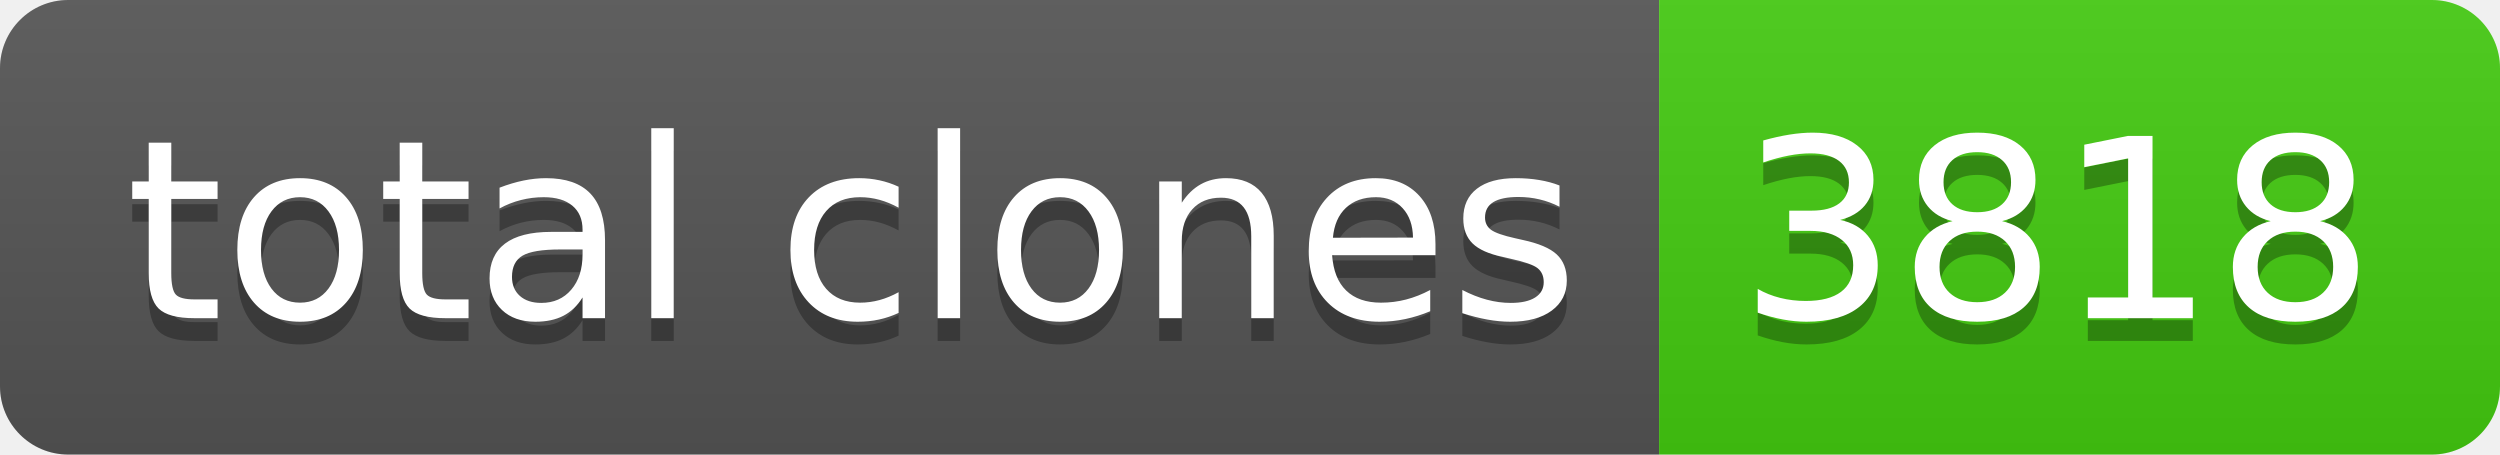
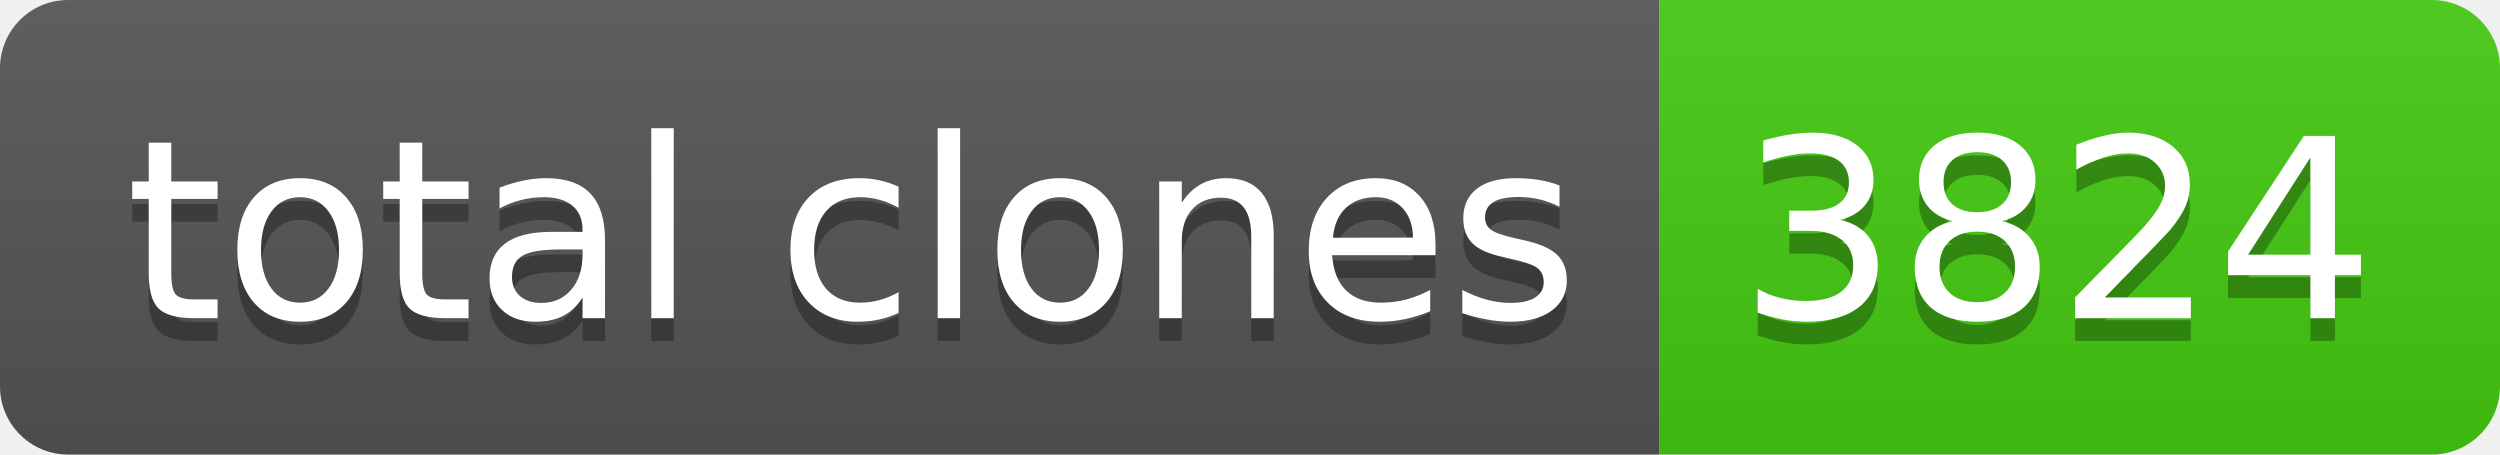
- <svg xmlns="http://www.w3.org/2000/svg" width="110" height="20" role="img" aria-label="total clones: 3818">
+ <svg xmlns="http://www.w3.org/2000/svg" width="110" height="20" role="img" aria-label="total clones: 3824">
  <linearGradient id="s" x2="0" y2="100%">
    <stop offset="0" stop-color="#bbb" stop-opacity=".1" />
    <stop offset="1" stop-opacity=".1" />
  </linearGradient>
  <clipPath id="r">
    <rect width="110" height="20" rx="3" fill="#fff" />
  </clipPath>
  <g clip-path="url(#r)">
    <rect width="73" height="20" fill="#555" />
    <rect x="73" width="37" height="20" fill="#4c1" />
    <rect width="110" height="20" fill="url(#s)" />
  </g>
  <g fill="#fff" text-anchor="middle" font-family="Verdana,Geneva,DejaVu Sans,sans-serif" text-rendering="geometricPrecision" font-size="110">
    <text aria-hidden="true" x="375" y="150" fill="#010101" fill-opacity=".3" transform="scale(.1)" textLength="630">total clones</text>
    <text x="375" y="140" transform="scale(.1)" fill="#fff" textLength="630">total clones</text>
-     <text aria-hidden="true" x="905" y="150" fill="#010101" fill-opacity=".3" transform="scale(.1)" textLength="270">3818</text>
-     <text x="905" y="140" transform="scale(.1)" fill="#fff" textLength="270">3818</text>
+     <text aria-hidden="true" x="905" y="150" fill="#010101" fill-opacity=".3" transform="scale(.1)" textLength="270">3824</text>
+     <text x="905" y="140" transform="scale(.1)" fill="#fff" textLength="270">3824</text>
  </g>
</svg>
